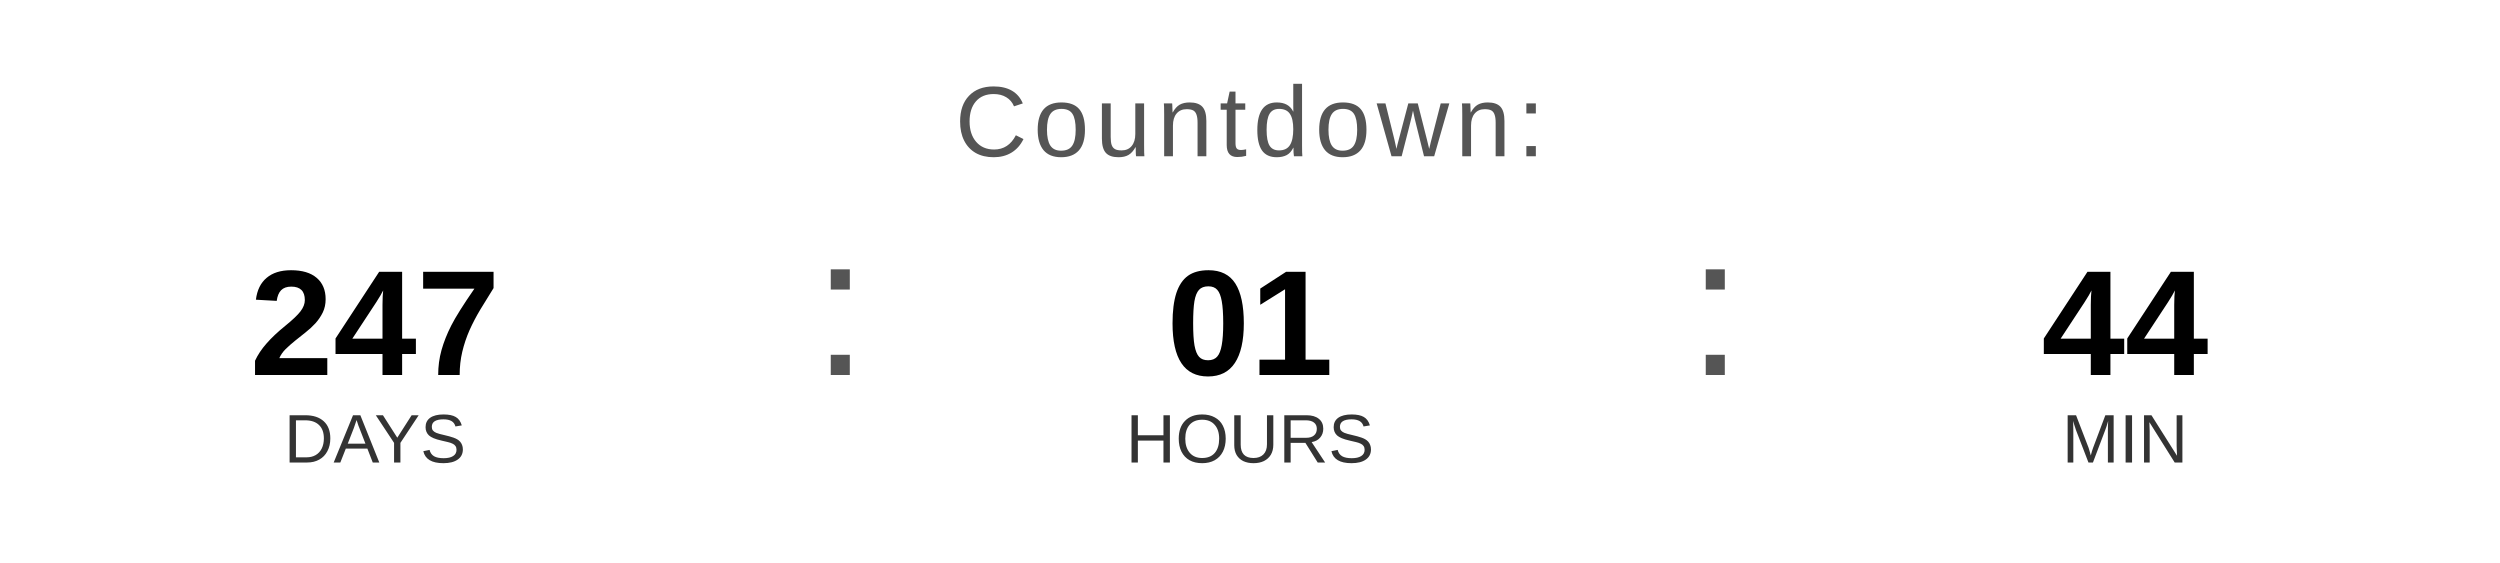
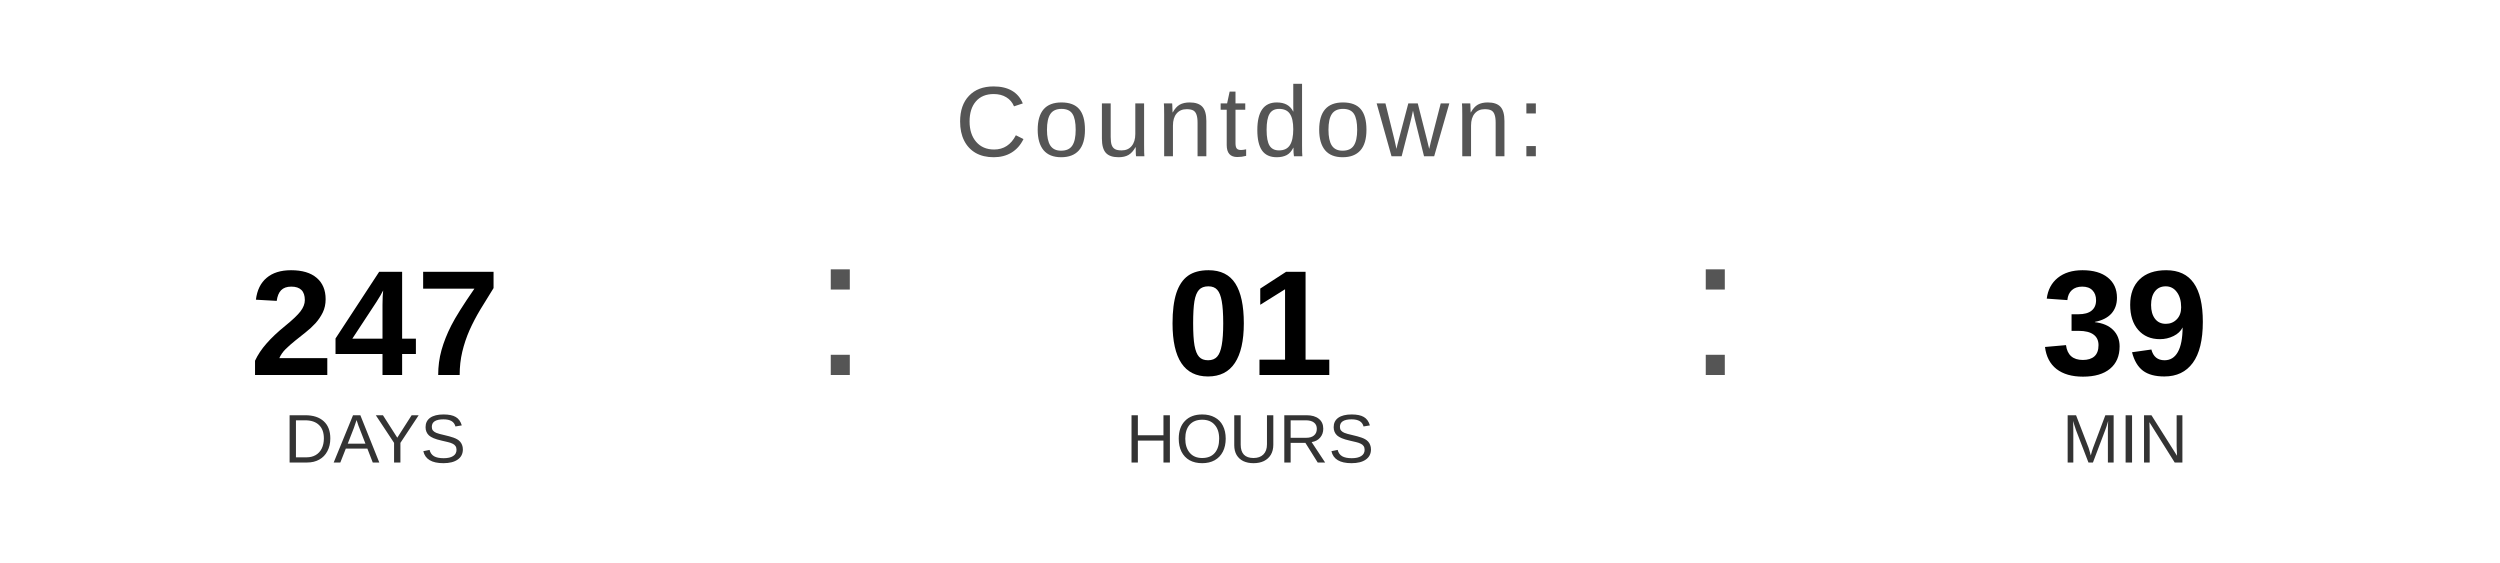
<svg xmlns="http://www.w3.org/2000/svg" width="400" height="90" viewBox="0 0 400 90">
  <text x="200" y="25" font-family="Arial, Helvetica, sans-serif" font-size="16" fill="#555555" text-anchor="middle" letter-spacing="1">
    Countdown:
  </text>
  <text x="60" y="60" font-family="Arial, Helvetica, sans-serif" font-size="24" font-weight="bold" fill="#000000" text-anchor="middle">247</text>
  <text x="60" y="74" font-family="Arial, Helvetica, sans-serif" font-size="11" fill="#333333" text-anchor="middle">DAYS</text>
  <text x="130" y="60" font-family="Arial, sans-serif" font-size="32" fill="#555555">:</text>
  <text x="200" y="60" font-family="Arial, Helvetica, sans-serif" font-size="24" font-weight="bold" fill="#000000" text-anchor="middle">01</text>
  <text x="200" y="74" font-family="Arial, Helvetica, sans-serif" font-size="11" fill="#333333" text-anchor="middle">HOURS</text>
  <text x="270" y="60" font-family="Arial, sans-serif" font-size="32" fill="#555555">:</text>
-   <text x="340" y="60" font-family="Arial, Helvetica, sans-serif" font-size="24" font-weight="bold" fill="#000000" text-anchor="middle">44</text>
+   <text x="340" y="60" font-family="Arial, Helvetica, sans-serif" font-size="24" font-weight="bold" fill="#000000" text-anchor="middle">39</text>
  <text x="340" y="74" font-family="Arial, Helvetica, sans-serif" font-size="11" fill="#333333" text-anchor="middle">MIN</text>
</svg>
